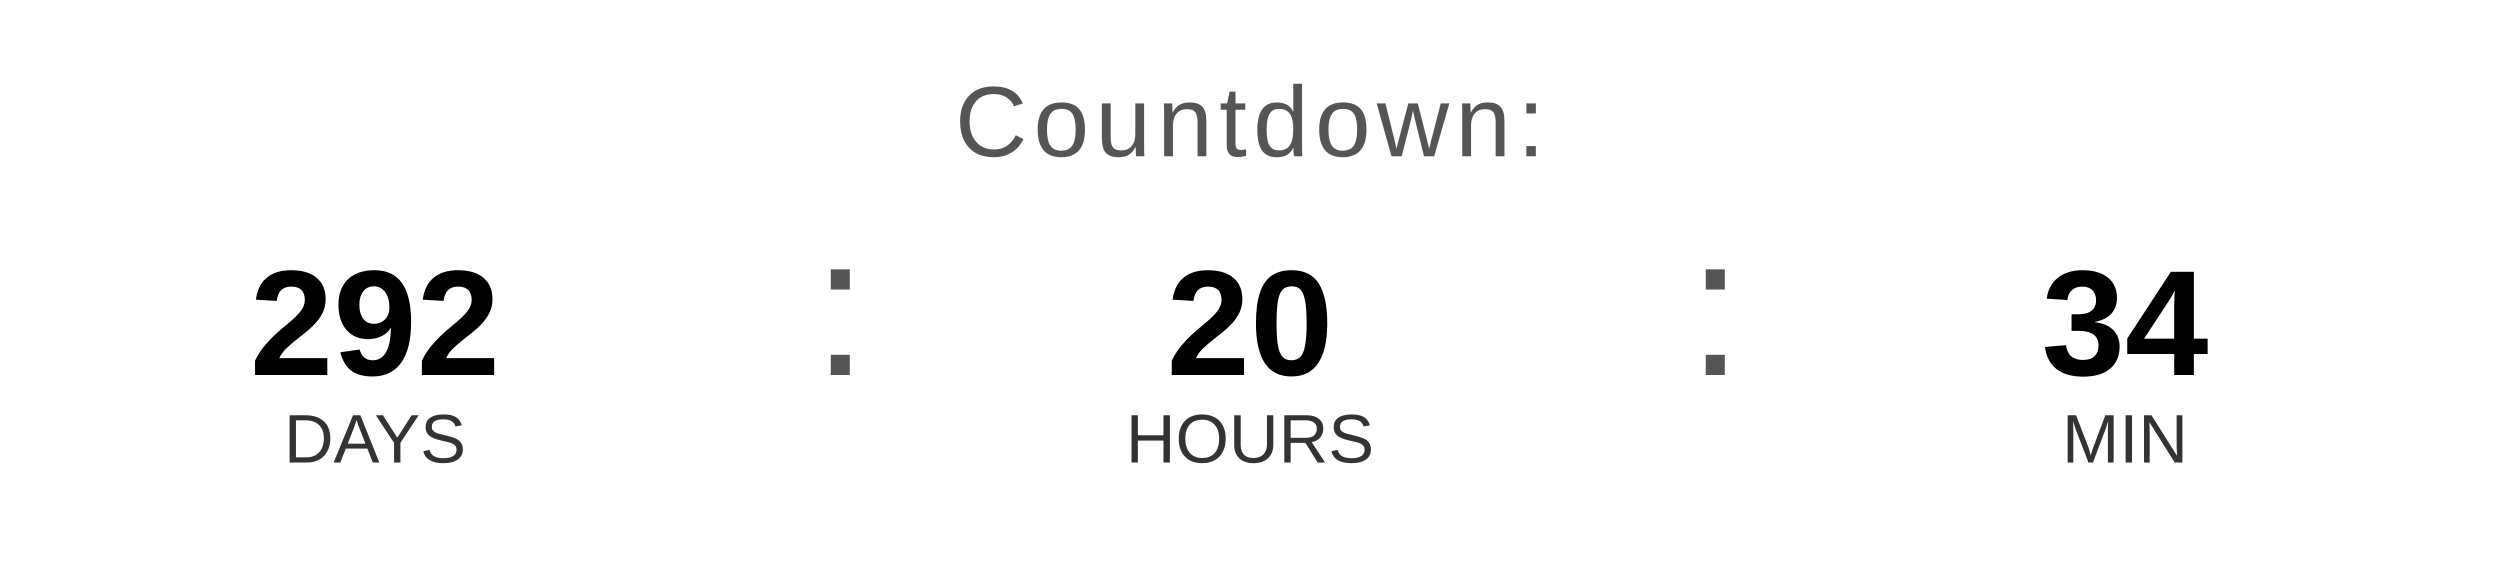
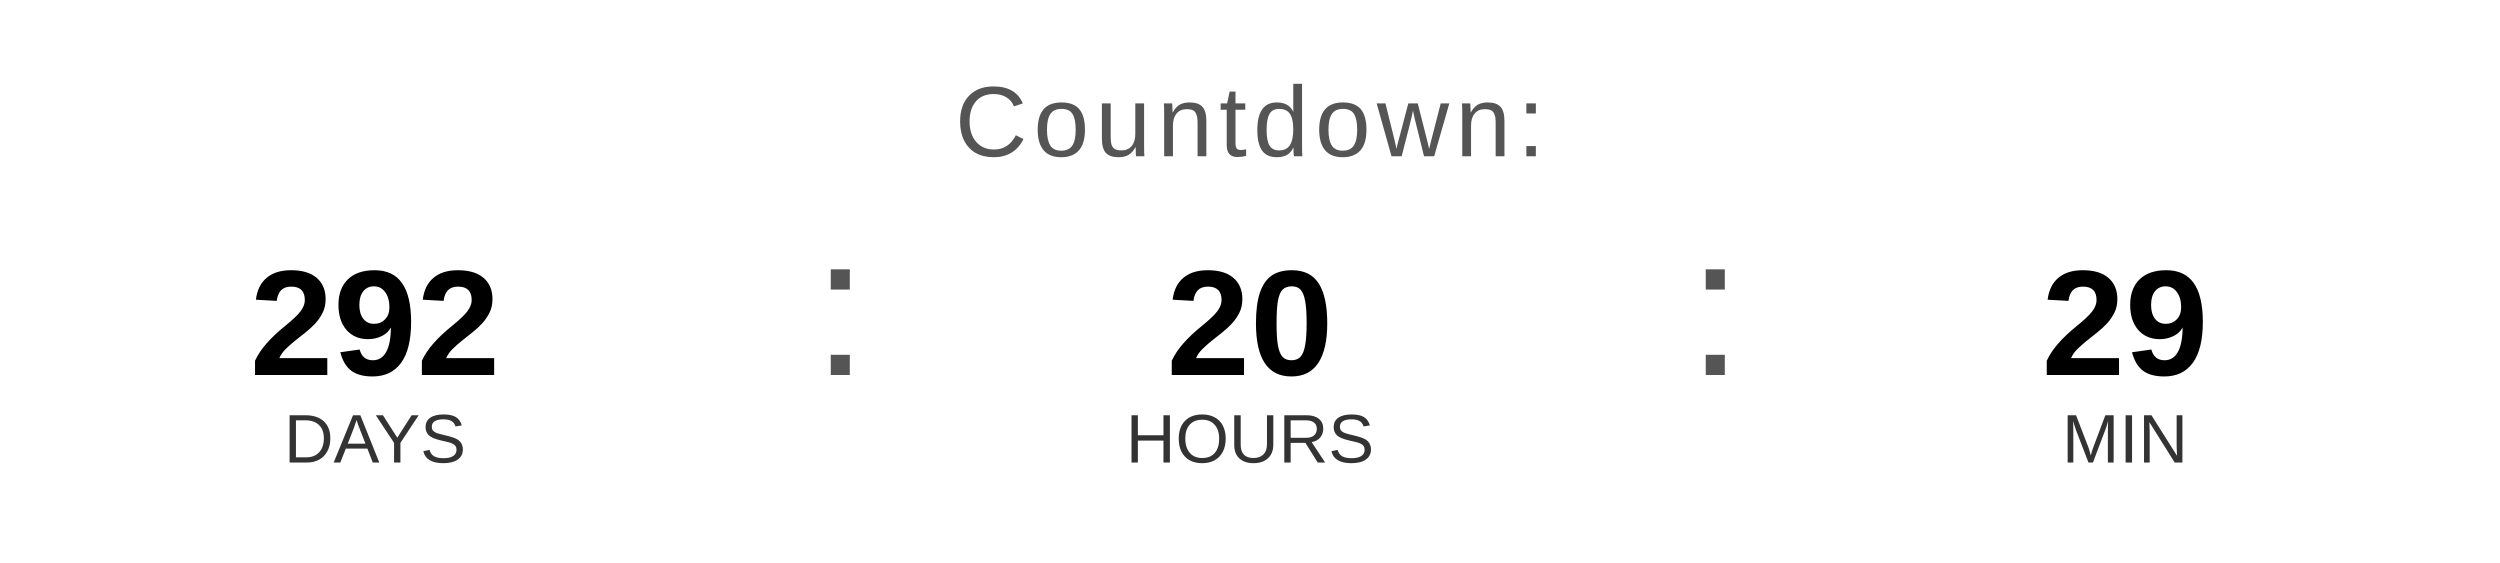
<svg xmlns="http://www.w3.org/2000/svg" width="400" height="90" viewBox="0 0 400 90">
  <text x="200" y="25" font-family="Arial, Helvetica, sans-serif" font-size="16" fill="#555555" text-anchor="middle" letter-spacing="1">
    Countdown:
  </text>
  <text x="60" y="60" font-family="Arial, Helvetica, sans-serif" font-size="24" font-weight="bold" fill="#000000" text-anchor="middle">292</text>
  <text x="60" y="74" font-family="Arial, Helvetica, sans-serif" font-size="11" fill="#333333" text-anchor="middle">DAYS</text>
  <text x="130" y="60" font-family="Arial, sans-serif" font-size="32" fill="#555555">:</text>
  <text x="200" y="60" font-family="Arial, Helvetica, sans-serif" font-size="24" font-weight="bold" fill="#000000" text-anchor="middle">20</text>
  <text x="200" y="74" font-family="Arial, Helvetica, sans-serif" font-size="11" fill="#333333" text-anchor="middle">HOURS</text>
  <text x="270" y="60" font-family="Arial, sans-serif" font-size="32" fill="#555555">:</text>
-   <text x="340" y="60" font-family="Arial, Helvetica, sans-serif" font-size="24" font-weight="bold" fill="#000000" text-anchor="middle">34</text>
+   <text x="340" y="60" font-family="Arial, Helvetica, sans-serif" font-size="24" font-weight="bold" fill="#000000" text-anchor="middle">29</text>
  <text x="340" y="74" font-family="Arial, Helvetica, sans-serif" font-size="11" fill="#333333" text-anchor="middle">MIN</text>
</svg>
